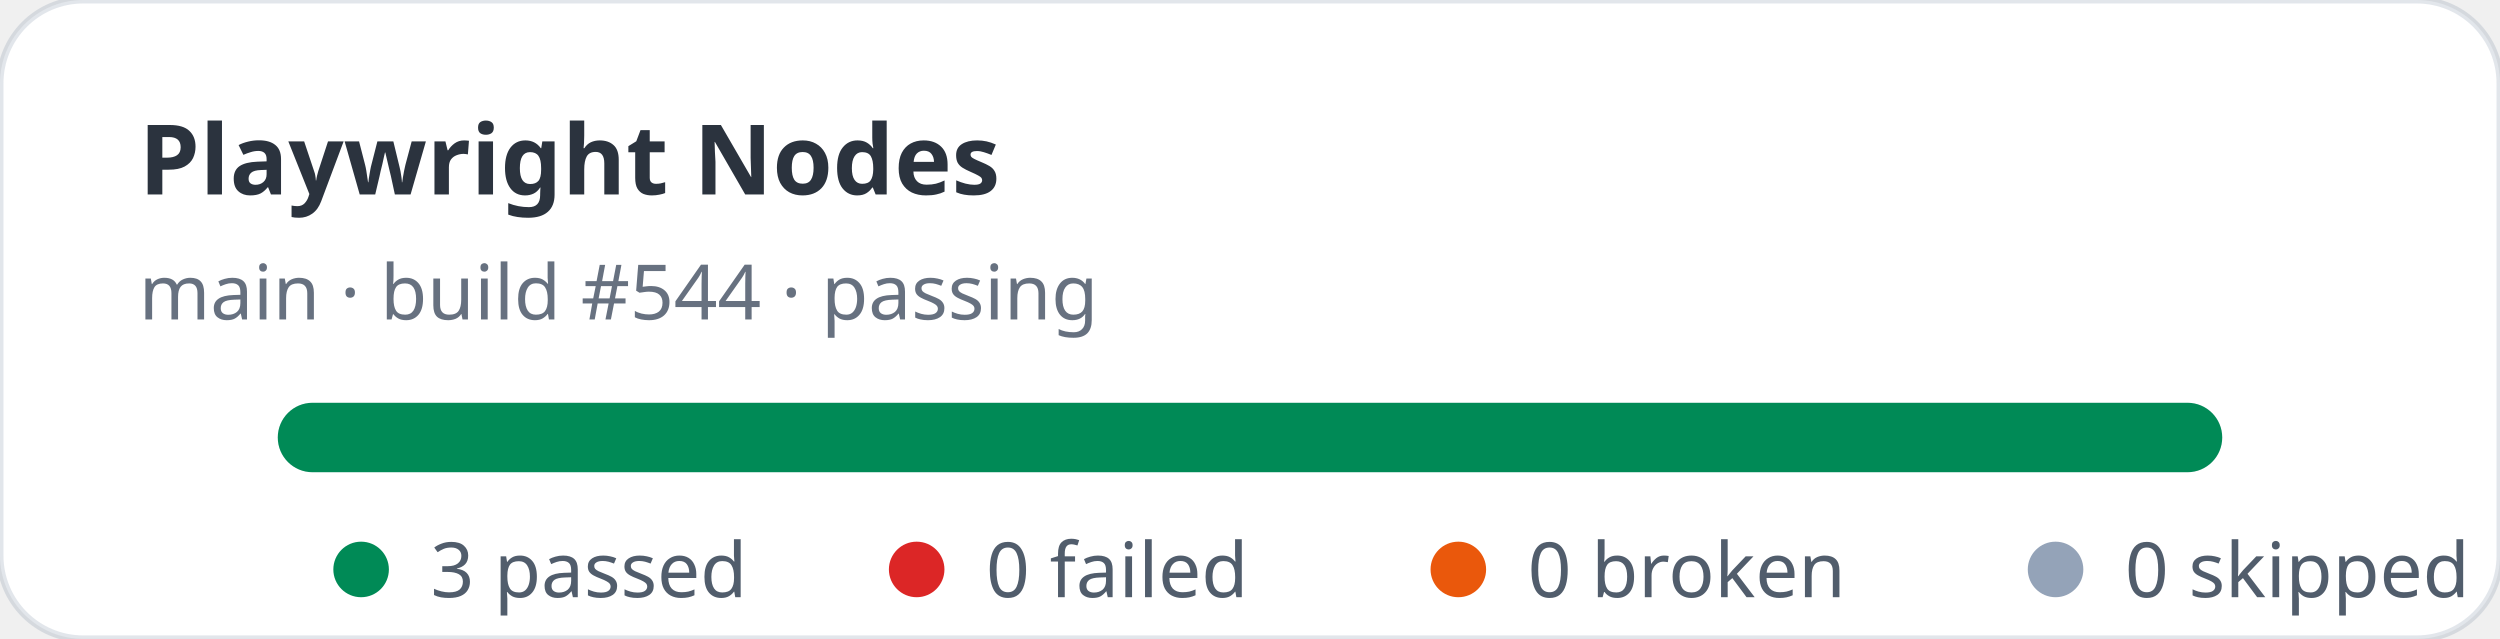
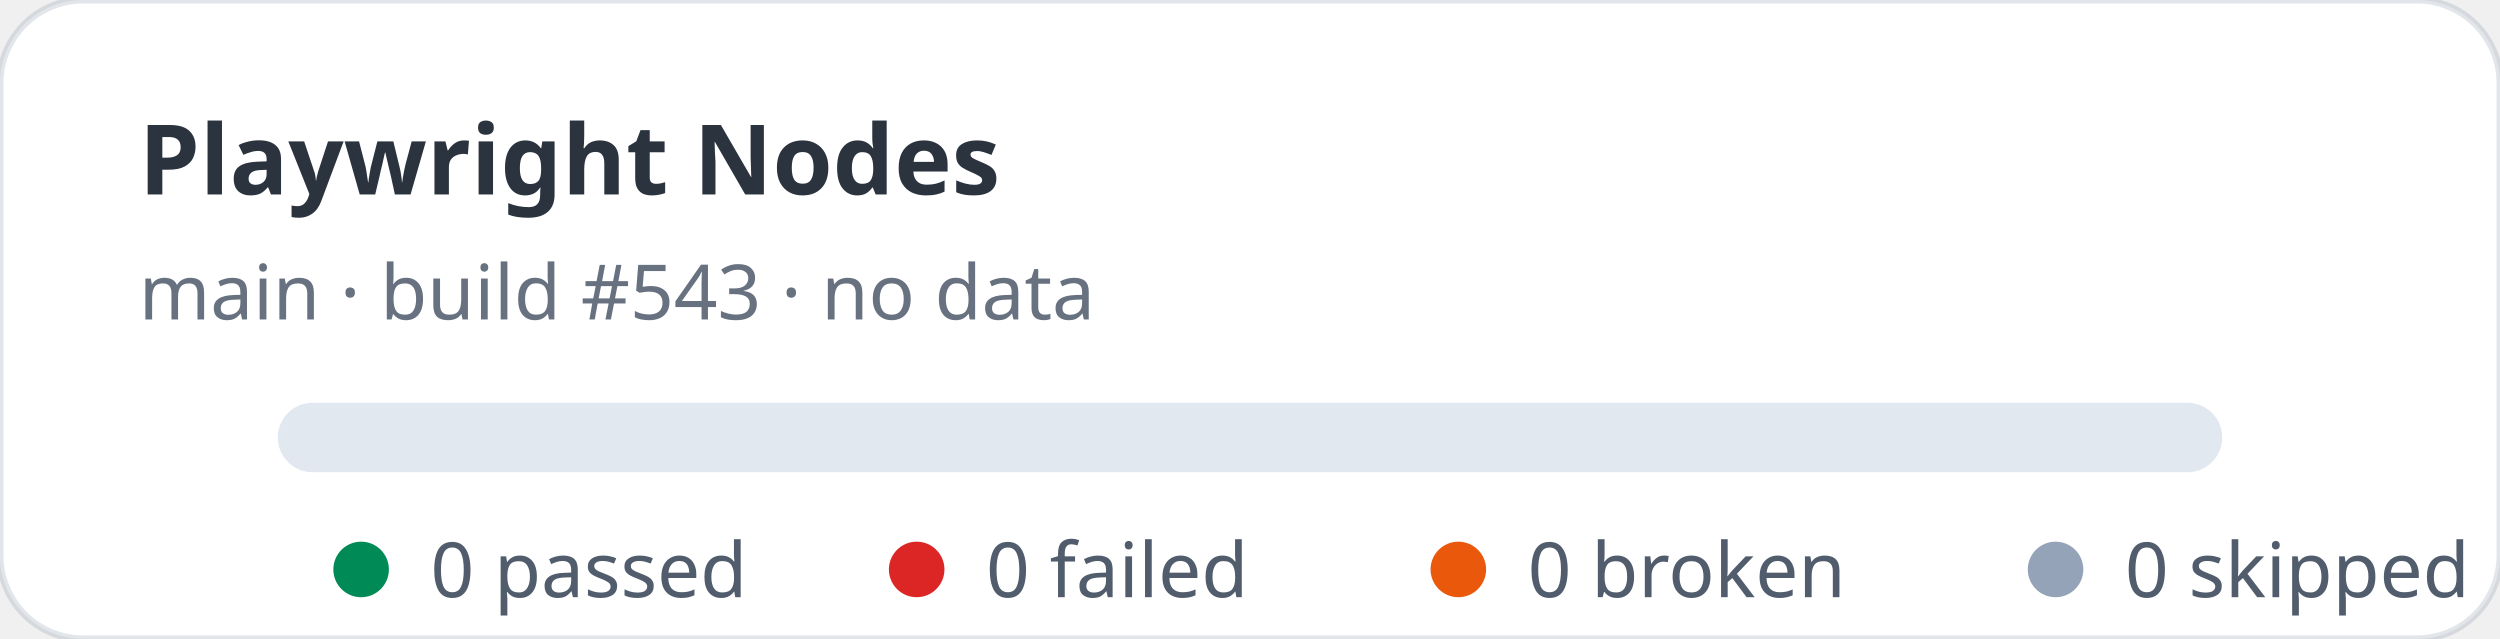
- <svg xmlns="http://www.w3.org/2000/svg" width="360" height="92" viewBox="0 0 360 92" role="img" aria-label="Playwright Nodes stats: 3 passed, 0 failed">
+ <svg xmlns="http://www.w3.org/2000/svg" width="360" height="92" viewBox="0 0 360 92" role="img" aria-label="Playwright Nodes stats: 0 passed, 0 failed">
  <rect width="360" height="92" rx="12" fill="#ffffff" stroke="rgba(11,48,86,0.12)" />
  <text x="20" y="28" fill="rgba(1,10,24,0.83)" font-family="ui-sans-serif,system-ui,sans-serif" font-size="14" font-weight="700">Playwright Nodes</text>
-   <text x="20" y="46" fill="rgba(2,19,44,0.6)" font-family="ui-sans-serif,system-ui,sans-serif" font-size="11">main · build #544 · passing</text>
+   <text x="20" y="46" fill="rgba(2,19,44,0.6)" font-family="ui-sans-serif,system-ui,sans-serif" font-size="11">main · build #543 · no data</text>
  <rect x="40" y="58" width="280" height="10" rx="5" fill="#e2e8f0" />
-   <rect x="40" y="58" width="280" height="10" rx="5" fill="#008a56" />
  <g font-family="ui-sans-serif,system-ui,sans-serif" font-size="11" fill="rgba(1,18,40,0.68)">
    <circle cx="52" cy="82" r="4" fill="#008a56" />
-     <text x="62" y="86">3 passed</text>
+     <text x="62" y="86">0 passed</text>
    <circle cx="132" cy="82" r="4" fill="#dc2626" />
    <text x="142" y="86">0 failed</text>
    <circle cx="210" cy="82" r="4" fill="#ea580c" />
    <text x="220" y="86">0 broken</text>
    <circle cx="296" cy="82" r="4" fill="#94a3b8" />
    <text x="306" y="86">0 skipped</text>
  </g>
</svg>
